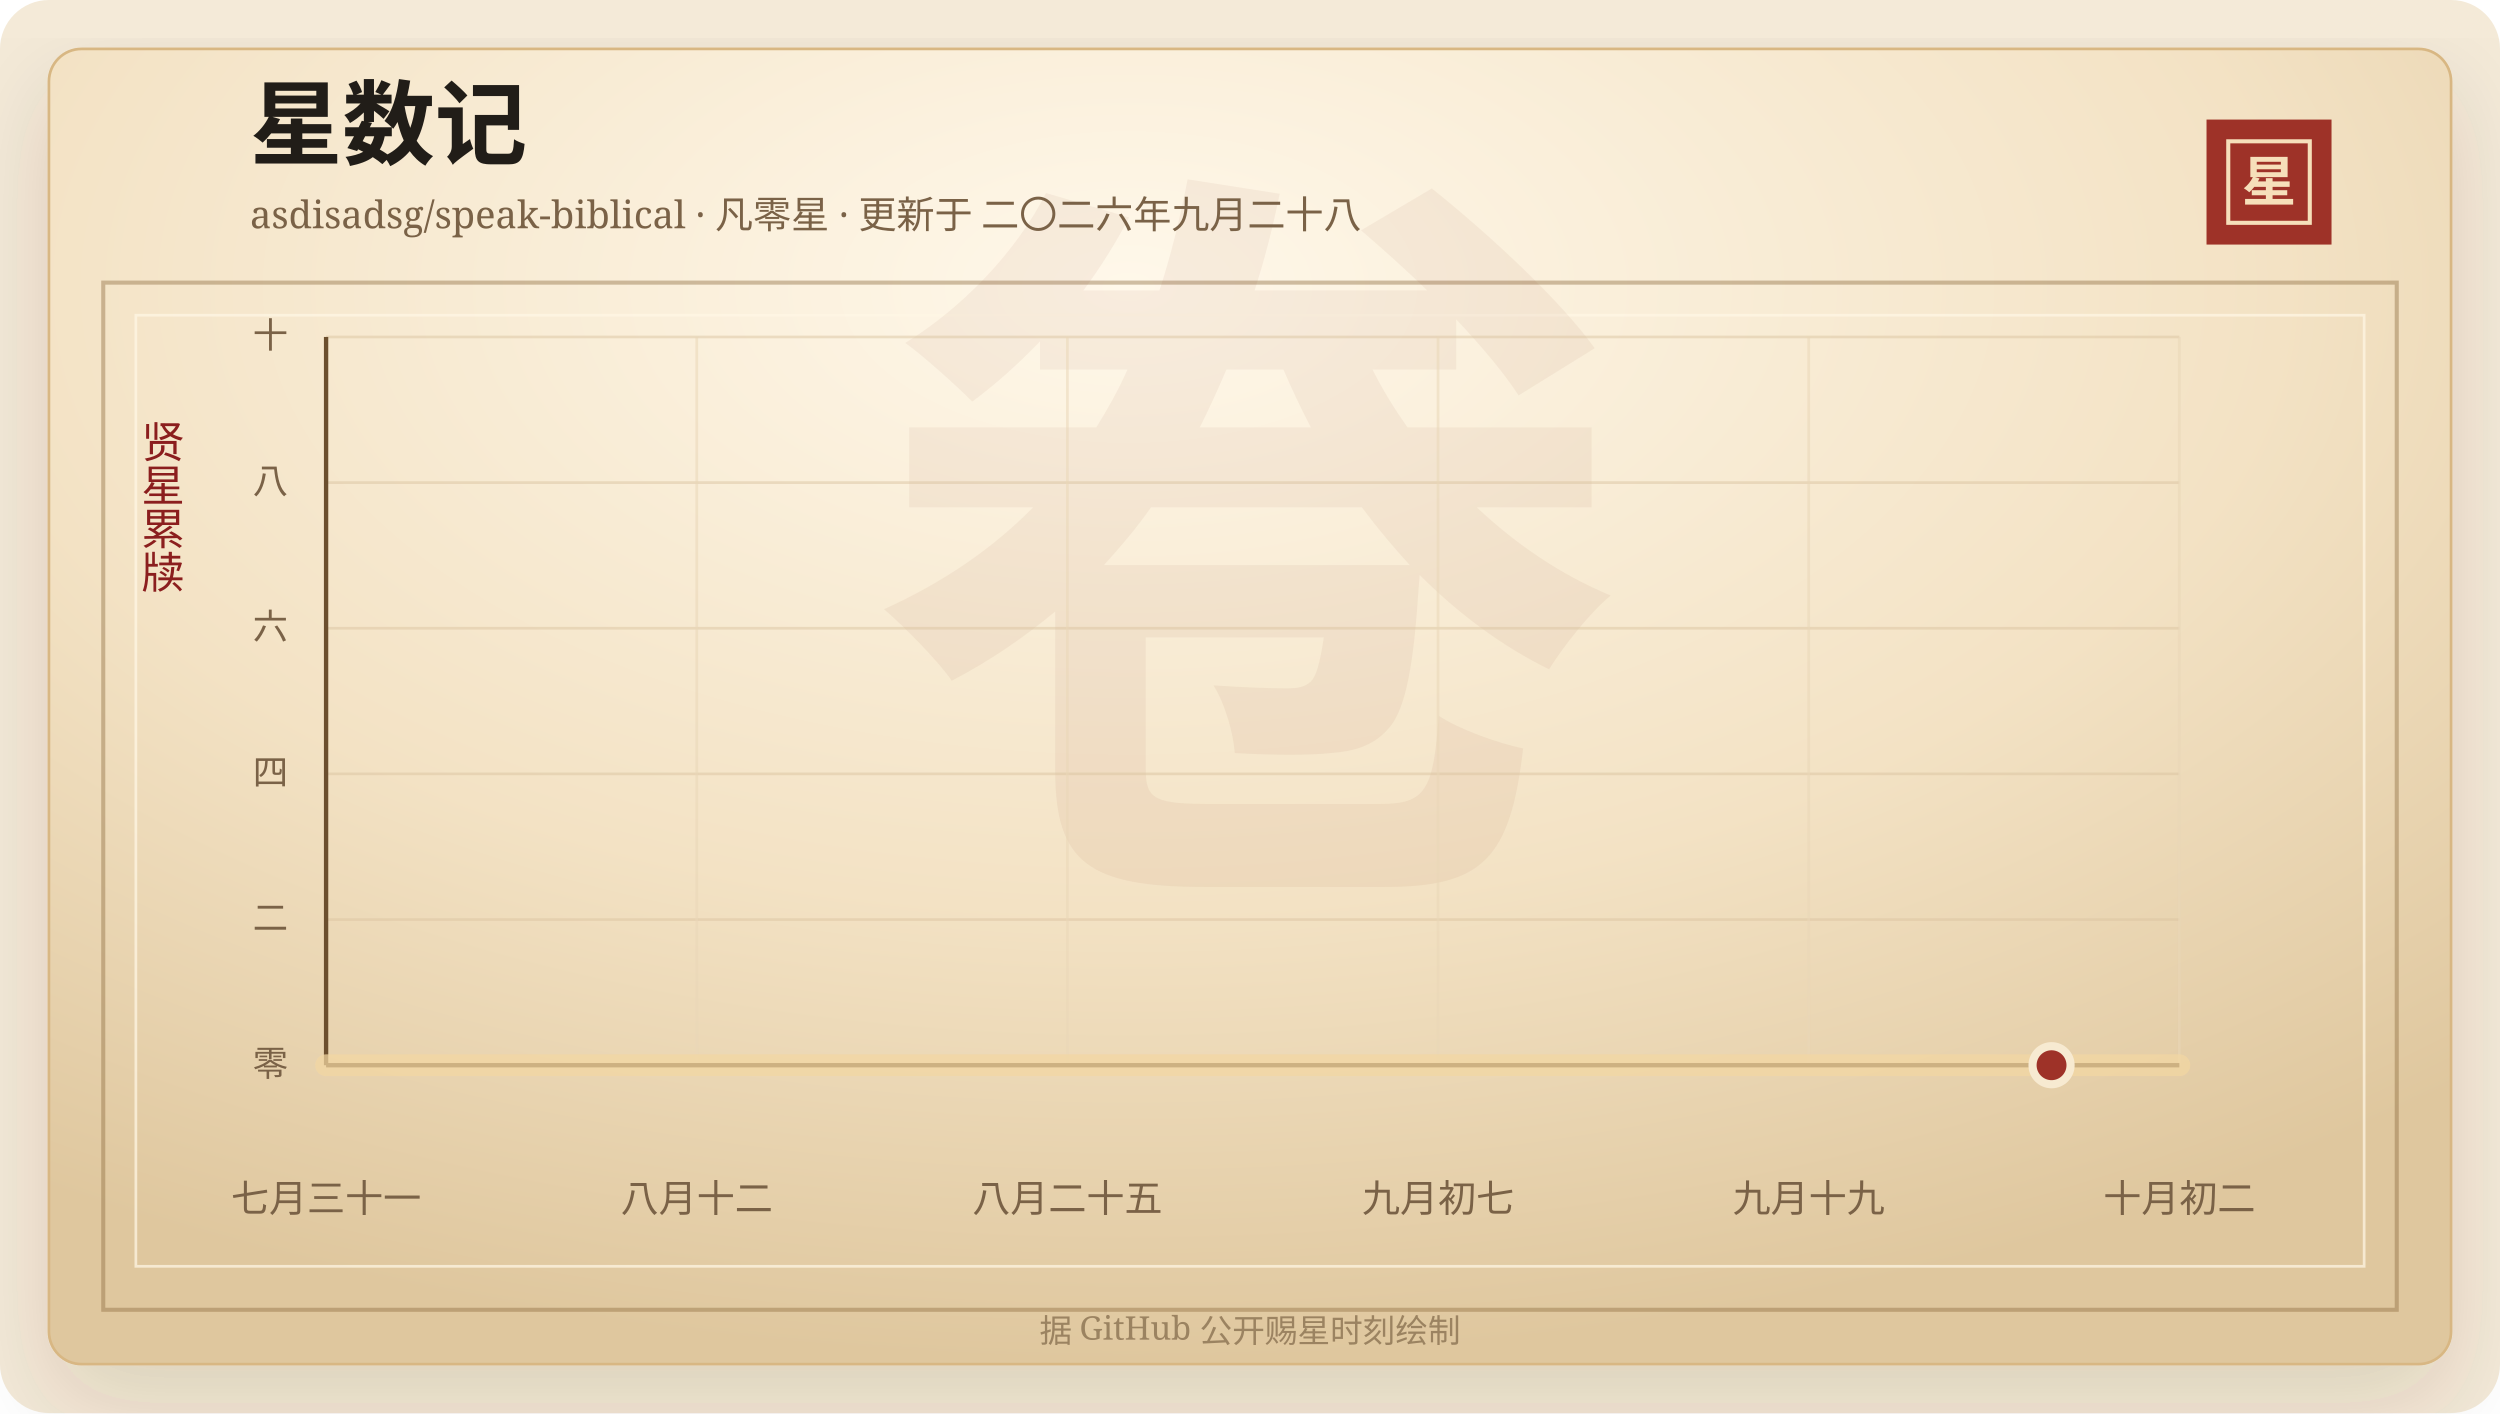
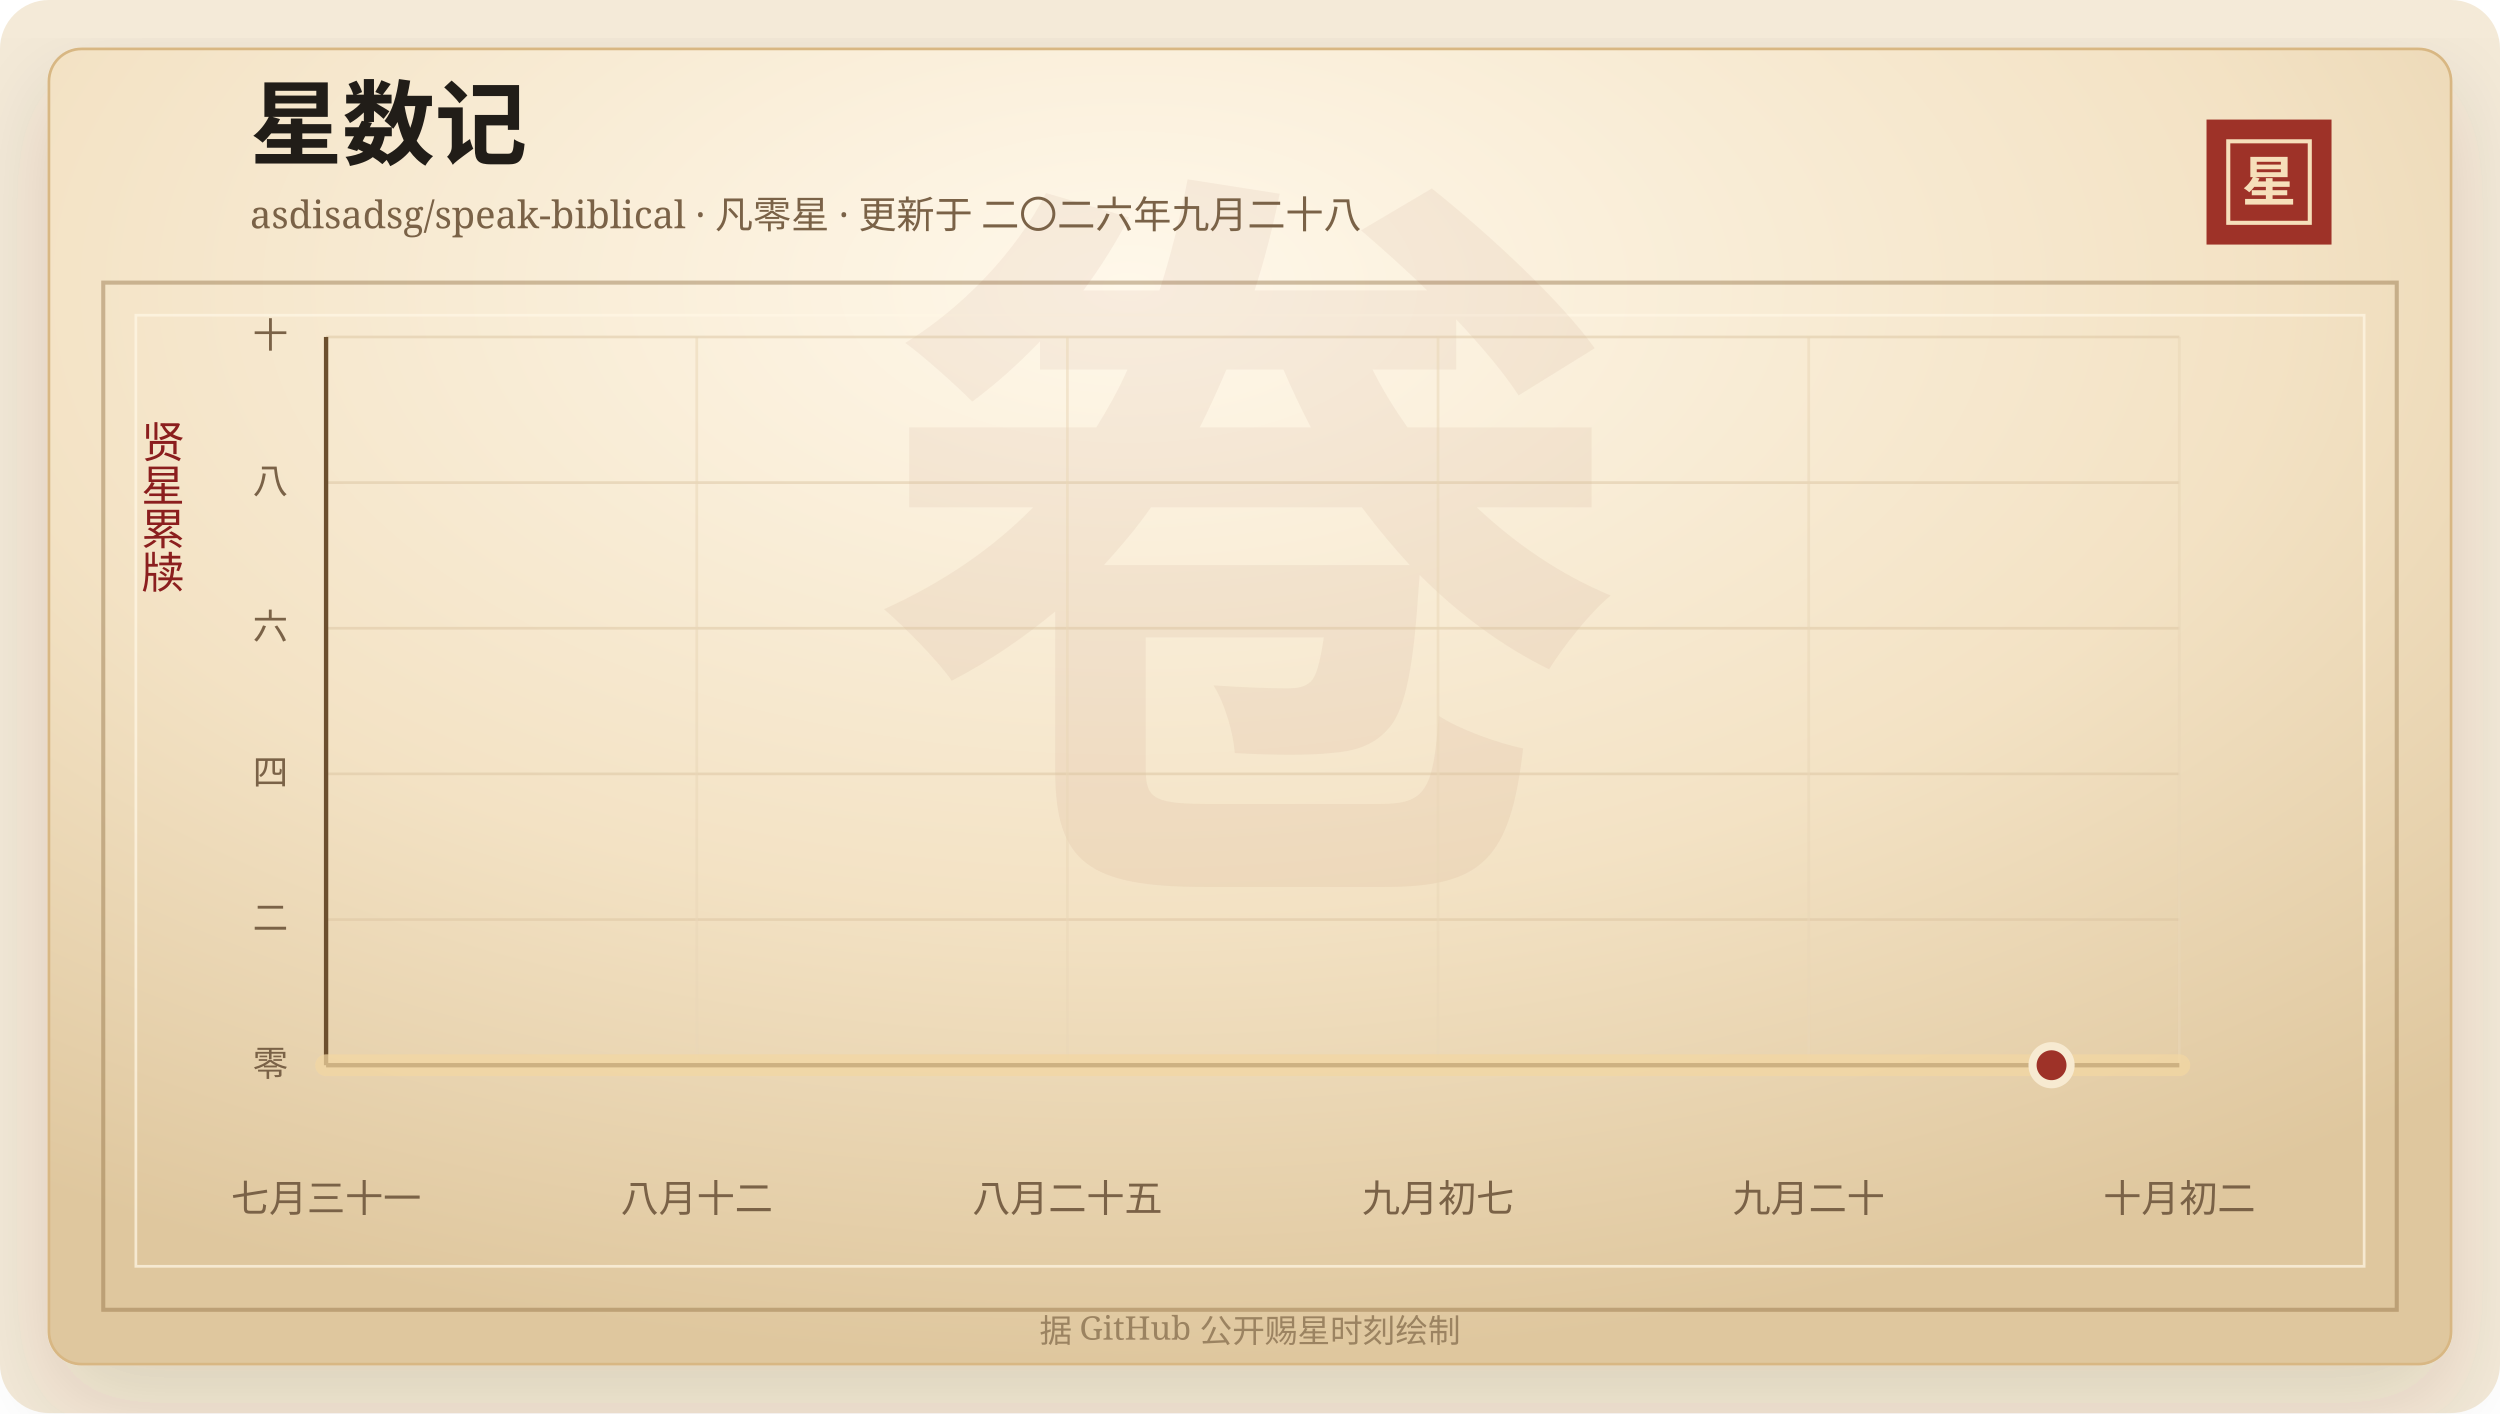
<svg xmlns="http://www.w3.org/2000/svg" width="920" height="520" viewBox="0 0 920 520" role="img" aria-labelledby="title desc">
  <defs>
    <linearGradient id="line" x1="0" x2="1" y1="0" y2="0">
      <stop offset="0%" stop-color="#7d2017" />
      <stop offset="58%" stop-color="#b33426" />
      <stop offset="100%" stop-color="#d65a32" />
    </linearGradient>
    <linearGradient id="area" x1="0" x2="0" y1="0" y2="1">
      <stop offset="0%" stop-color="#b33426" stop-opacity="0.2" />
      <stop offset="100%" stop-color="#b33426" stop-opacity="0" />
    </linearGradient>
    <radialGradient id="paper" cx="45%" cy="18%" r="82%">
      <stop offset="0%" stop-color="#fff8ea" />
      <stop offset="58%" stop-color="#f3e2c4" />
      <stop offset="100%" stop-color="#dfc79e" />
    </radialGradient>
    <filter id="shadow" x="-20%" y="-20%" width="140%" height="140%">
      <feDropShadow dx="0" dy="14" stdDeviation="18" flood-color="#3b2a20" flood-opacity="0.14" />
    </filter>
  </defs>
  <rect width="920" height="520" rx="18" fill="#f4ead8" />
  <rect x="18" y="18" width="884" height="484" rx="12" fill="url(#paper)" stroke="#d8b783" filter="url(#shadow)" />
  <rect x="38" y="104" width="844" height="378" fill="none" stroke="#8c6b3f" stroke-opacity="0.42" stroke-width="1.5" />
  <rect x="50" y="116" width="820" height="350" fill="none" stroke="#fff7e5" stroke-opacity="0.72" />
  <text x="460" y="304" text-anchor="middle" fill="#8c342a" fill-opacity="0.06" font-family="Songti SC, STSong, SimSun, serif" font-size="280" font-weight="700">卷</text>
  <text x="92" y="58" fill="#211d18" font-family="Songti SC, STSong, SimSun, serif" font-size="34" font-weight="700">星数记</text>
  <text x="92" y="84" fill="#7a6247" font-family="Songti SC, STSong, SimSun, serif" font-size="14.0">asdisadsg/speak-biblical · 凡零星 · 更新于 二〇二六年九月二十八</text>
  <rect x="812" y="44" width="46" height="46" fill="#9e3228" />
  <rect x="820" y="52" width="30" height="30" fill="none" stroke="#f6dfba" stroke-width="1.5" />
  <text x="835" y="74" text-anchor="middle" fill="#f6dfba" font-family="Songti SC, STSong, SimSun, serif" font-size="20" font-weight="700">星</text>
  <text x="60" y="166" text-anchor="middle" fill="#8b1e1e" font-family="Songti SC, STSong, SimSun, serif" font-size="16" writing-mode="vertical-rl">贤星累牍</text>
  <line x1="120" y1="392.00" x2="802" y2="392.00" stroke="#d9c29e" stroke-opacity="0.48" />
  <text x="106" y="396.00" text-anchor="end" fill="#7a6247" font-family="Songti SC, STSong, SimSun, serif" font-size="13">零</text>
  <line x1="120" y1="338.40" x2="802" y2="338.40" stroke="#d9c29e" stroke-opacity="0.48" />
  <text x="106" y="342.40" text-anchor="end" fill="#7a6247" font-family="Songti SC, STSong, SimSun, serif" font-size="13">二</text>
  <line x1="120" y1="284.80" x2="802" y2="284.80" stroke="#d9c29e" stroke-opacity="0.48" />
  <text x="106" y="288.80" text-anchor="end" fill="#7a6247" font-family="Songti SC, STSong, SimSun, serif" font-size="13">四</text>
  <line x1="120" y1="231.20" x2="802" y2="231.20" stroke="#d9c29e" stroke-opacity="0.48" />
  <text x="106" y="235.20" text-anchor="end" fill="#7a6247" font-family="Songti SC, STSong, SimSun, serif" font-size="13">六</text>
  <line x1="120" y1="177.60" x2="802" y2="177.60" stroke="#d9c29e" stroke-opacity="0.48" />
  <text x="106" y="181.60" text-anchor="end" fill="#7a6247" font-family="Songti SC, STSong, SimSun, serif" font-size="13">八</text>
  <line x1="120" y1="124.00" x2="802" y2="124.00" stroke="#d9c29e" stroke-opacity="0.48" />
  <text x="106" y="128.00" text-anchor="end" fill="#7a6247" font-family="Songti SC, STSong, SimSun, serif" font-size="13">十</text>
  <line x1="120.00" y1="124" x2="120.00" y2="392" stroke="#ead6b7" stroke-opacity="0.54" />
  <text x="120.00" y="446" text-anchor="middle" fill="#7a6247" font-family="Songti SC, STSong, SimSun, serif" font-size="14">七月三十一</text>
  <line x1="256.40" y1="124" x2="256.40" y2="392" stroke="#ead6b7" stroke-opacity="0.54" />
  <text x="256.40" y="446" text-anchor="middle" fill="#7a6247" font-family="Songti SC, STSong, SimSun, serif" font-size="14">八月十二</text>
  <line x1="392.80" y1="124" x2="392.80" y2="392" stroke="#ead6b7" stroke-opacity="0.54" />
  <text x="392.80" y="446" text-anchor="middle" fill="#7a6247" font-family="Songti SC, STSong, SimSun, serif" font-size="14">八月二十五</text>
  <line x1="529.20" y1="124" x2="529.20" y2="392" stroke="#ead6b7" stroke-opacity="0.54" />
  <text x="529.20" y="446" text-anchor="middle" fill="#7a6247" font-family="Songti SC, STSong, SimSun, serif" font-size="14">九月初七</text>
  <line x1="665.60" y1="124" x2="665.60" y2="392" stroke="#ead6b7" stroke-opacity="0.54" />
-   <text x="665.60" y="446" text-anchor="middle" fill="#7a6247" font-family="Songti SC, STSong, SimSun, serif" font-size="14">九月十九</text>
+   <text x="665.60" y="446" text-anchor="middle" fill="#7a6247" font-family="Songti SC, STSong, SimSun, serif" font-size="14">九月二十</text>
  <line x1="802.00" y1="124" x2="802.00" y2="392" stroke="#ead6b7" stroke-opacity="0.54" />
  <text x="802.00" y="446" text-anchor="middle" fill="#7a6247" font-family="Songti SC, STSong, SimSun, serif" font-size="14">十月初二</text>
  <line x1="120" y1="392" x2="802" y2="392" stroke="#6c4f2e" stroke-width="1.6" />
  <line x1="120" y1="124" x2="120" y2="392" stroke="#6c4f2e" stroke-width="1.6" />
  <polygon points="120.00,392.00 120.00,392.00 802.00,392.00 802.00,392.00" fill="url(#area)" />
  <polyline points="120.00,392.00 802.00,392.00" fill="none" stroke="#f3d7a2" stroke-width="8" stroke-linecap="round" stroke-linejoin="round" opacity="0.72" />
  <polyline points="120.00,392.00 802.00,392.00" fill="none" stroke="url(#line)" stroke-width="4.2" stroke-linecap="round" stroke-linejoin="round" />
  <circle cx="754.97" cy="392.00" r="7" fill="#9e3228" stroke="#f7ead1" stroke-width="3" />
  <text x="460" y="494" text-anchor="middle" fill="#9b8361" font-family="Songti SC, STSong, SimSun, serif" font-size="12">据 GitHub 公开赐星时刻绘制</text>
</svg>
